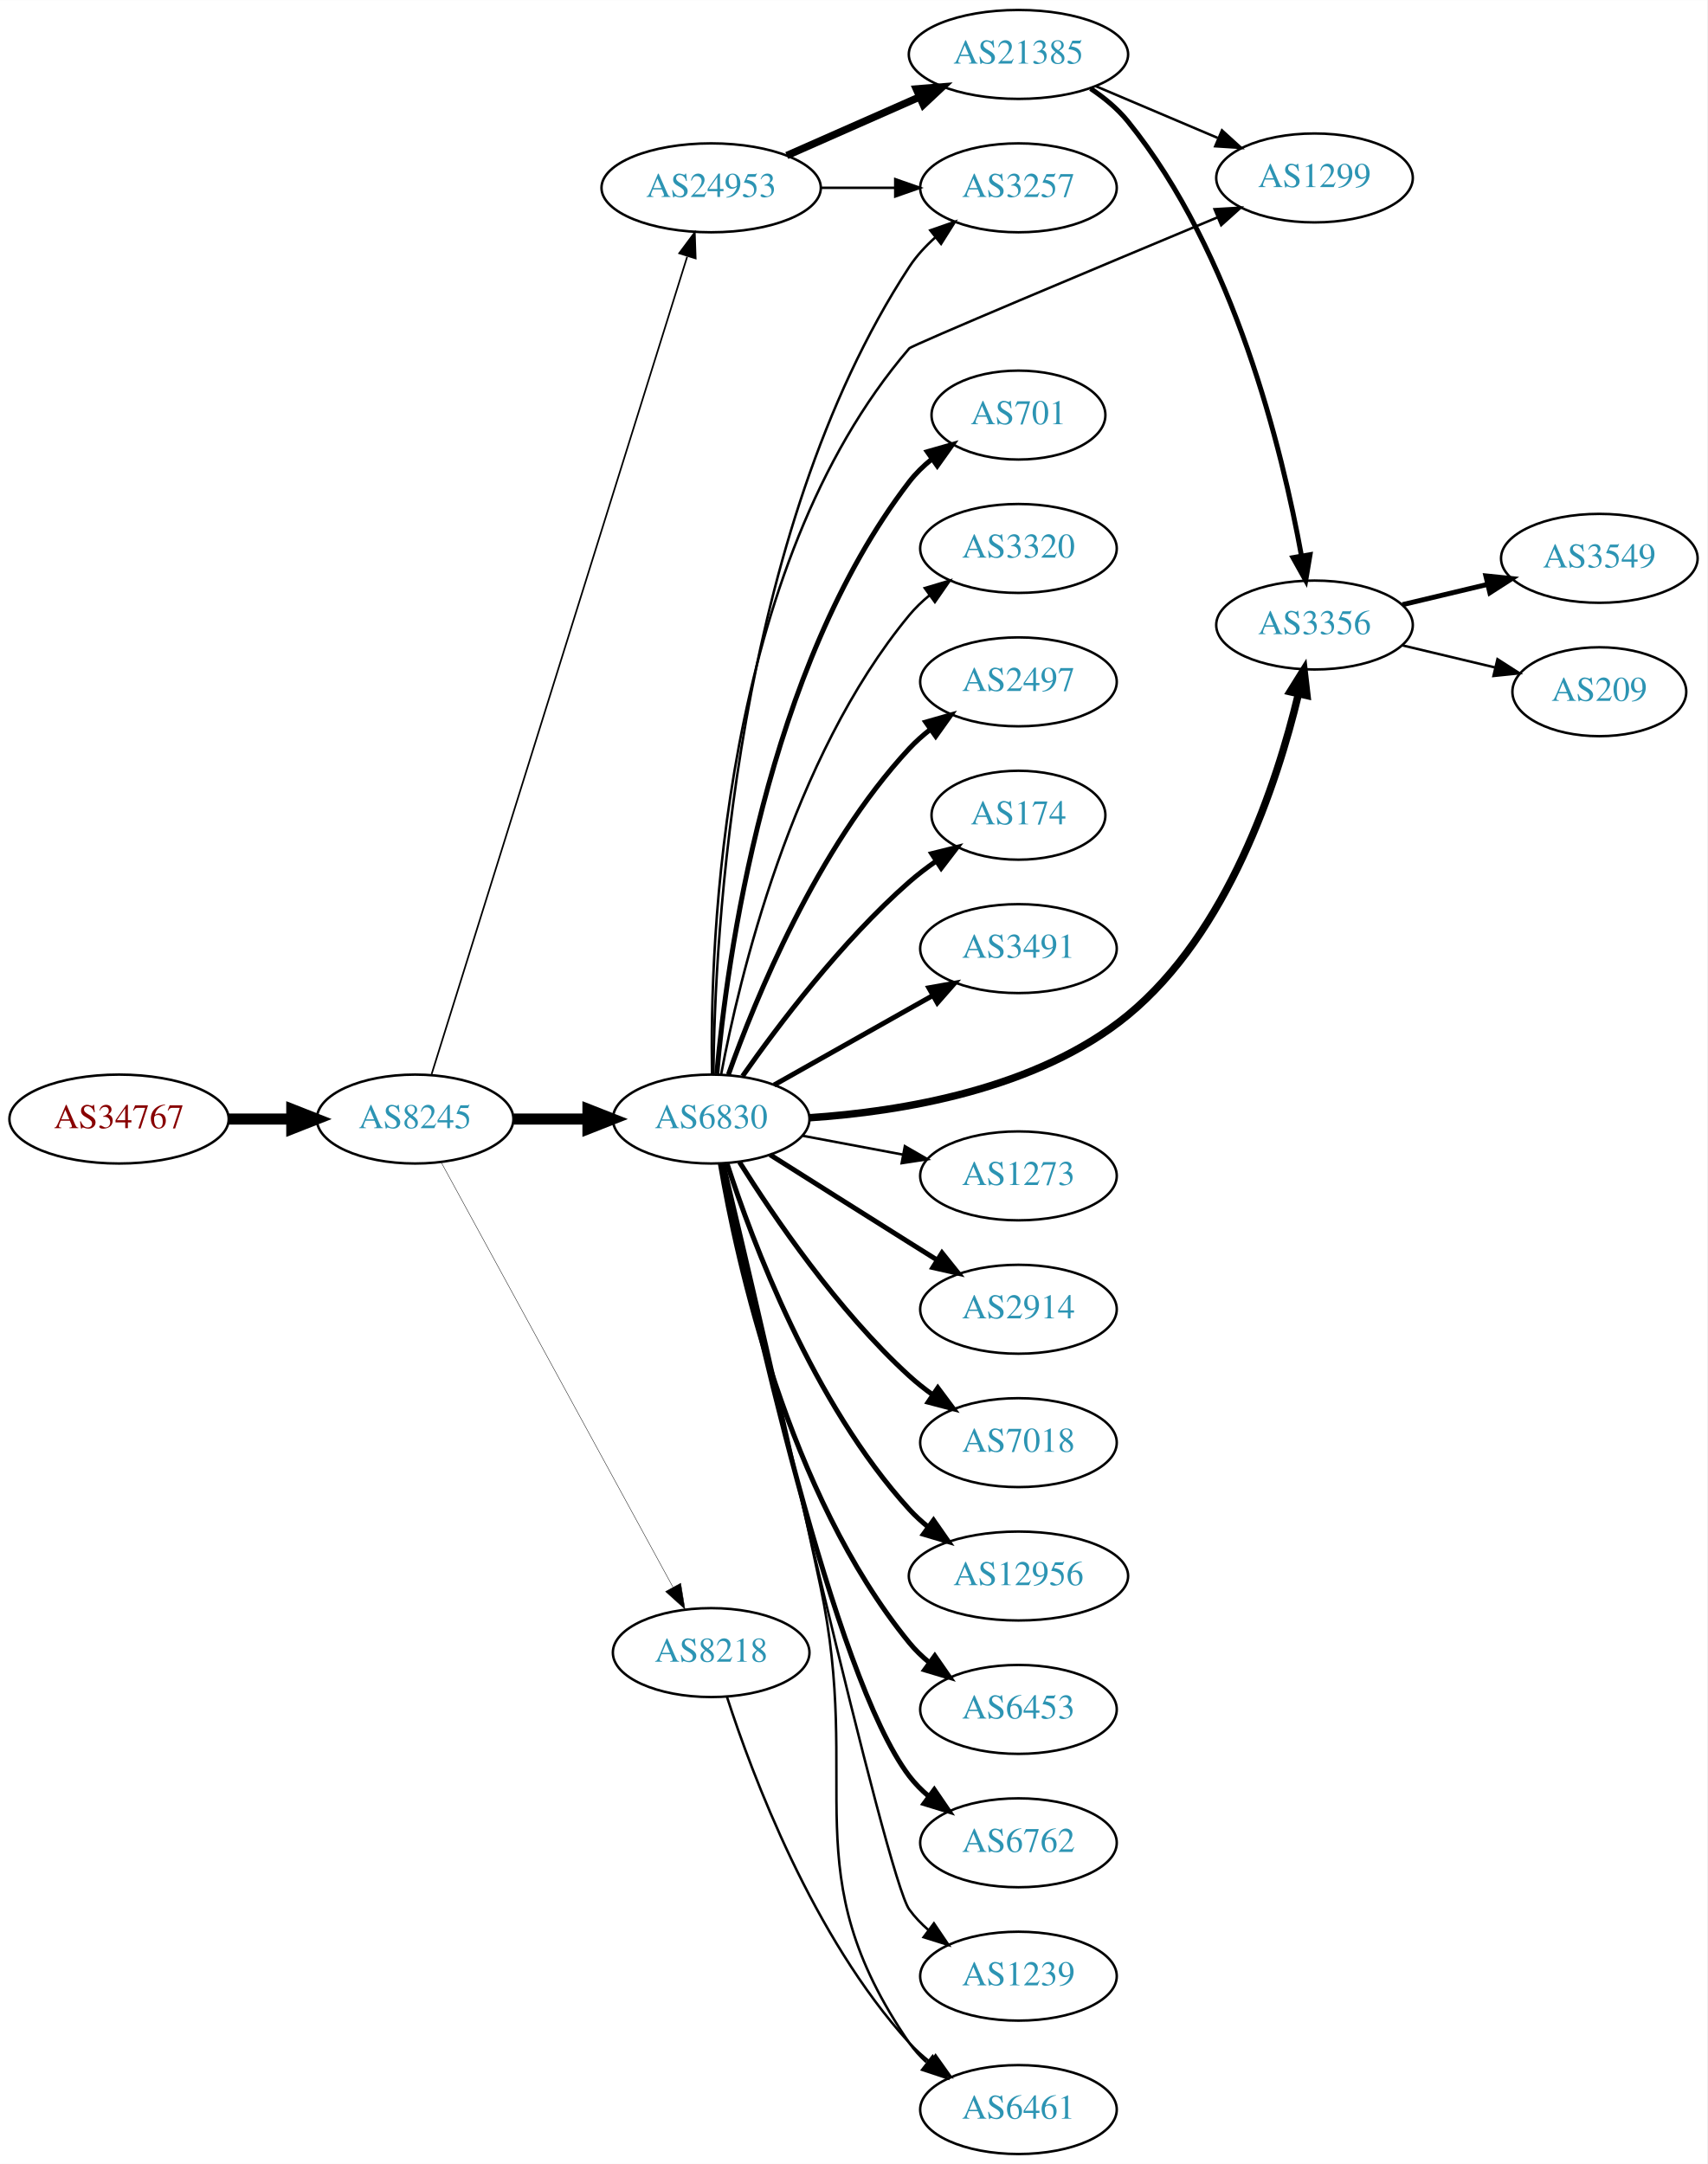
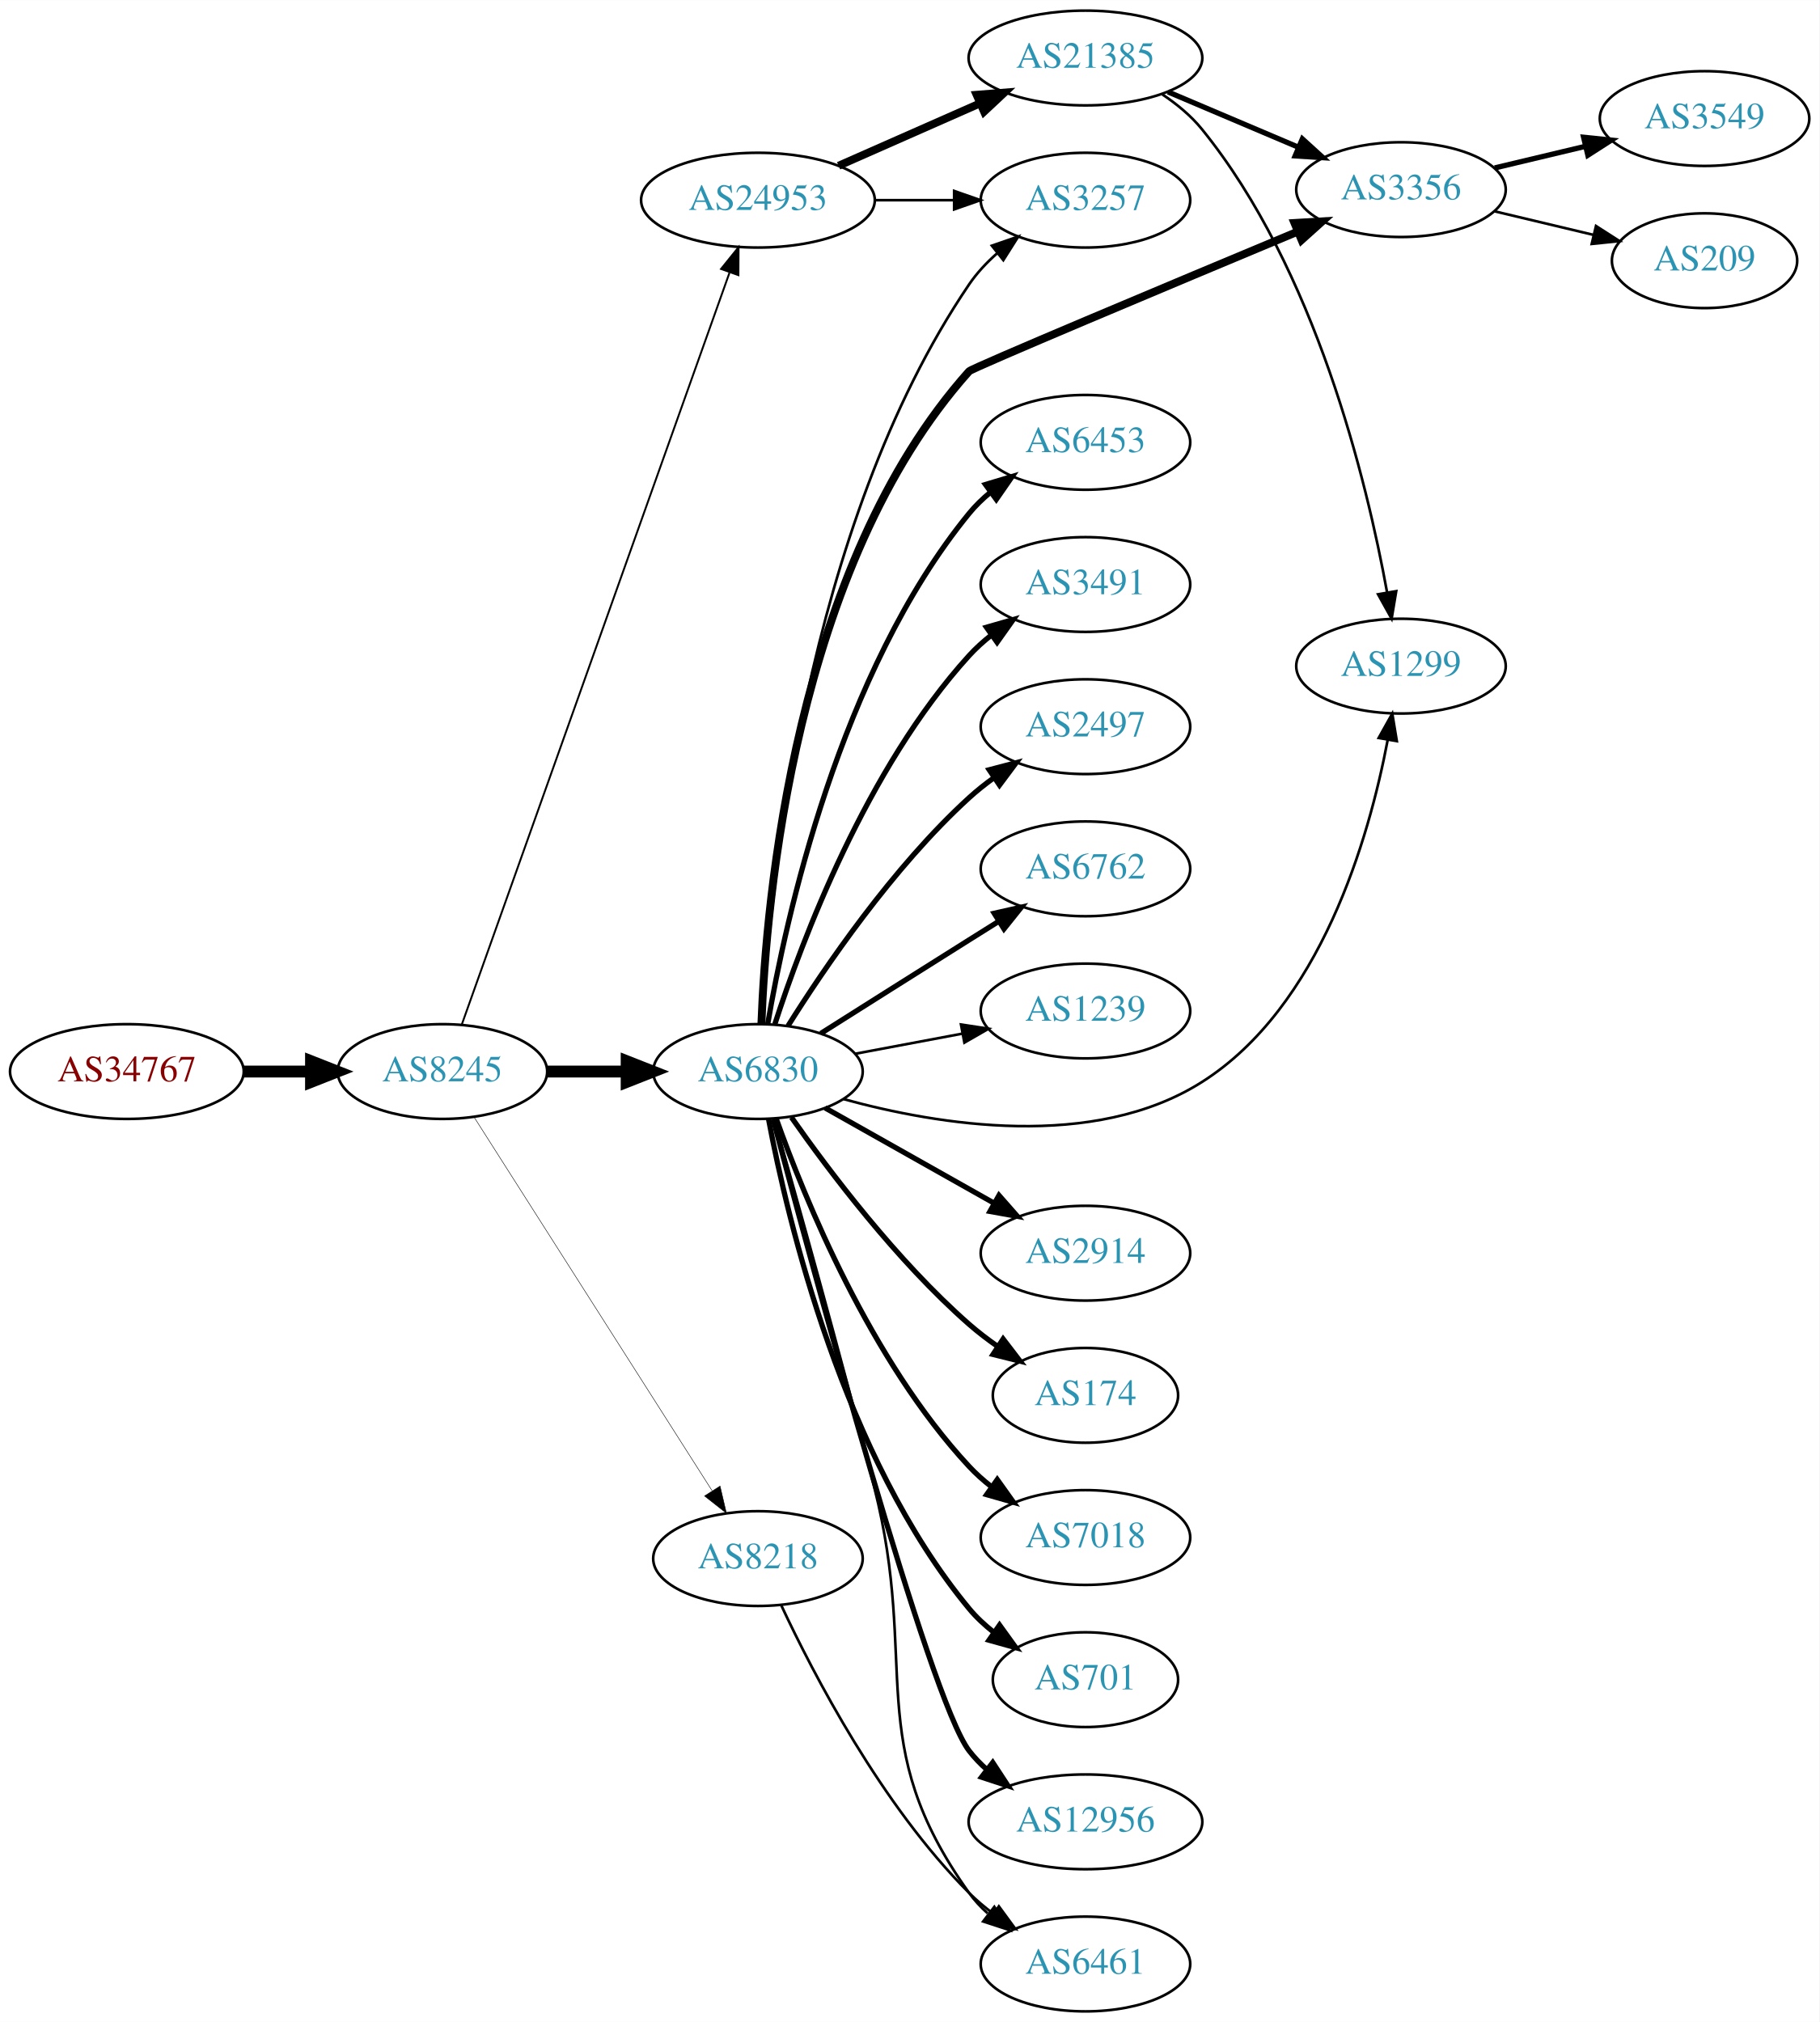
- <svg xmlns="http://www.w3.org/2000/svg" xmlns:xlink="http://www.w3.org/1999/xlink" width="691pt" height="876pt" viewBox="0.00 0.00 691.06 876.00">
-   <g id="graph0" class="graph" transform="scale(1 1) rotate(0) translate(4 872)">
-     <polygon fill="white" stroke="none" points="-4,4 -4,-872 687.055,-872 687.055,4 -4,4" />
+ <svg xmlns="http://www.w3.org/2000/svg" xmlns:xlink="http://www.w3.org/1999/xlink" width="691pt" height="768pt" viewBox="0.00 0.00 691.06 768.00">
+   <g id="graph0" class="graph" transform="scale(1 1) rotate(0) translate(4 764)">
+     <polygon fill="white" stroke="none" points="-4,4 -4,-764 687.055,-764 687.055,4 -4,4" />
    <g id="node1" class="node">
      <g id="a_node1">
        <a xlink:href="/asn/34767" xlink:title="AS34767 ~ Otto M. Steinmann e.U. [AT]">
-           <ellipse fill="#ffffff" stroke="black" cx="44.196" cy="-419" rx="44.393" ry="18" />
-           <text text-anchor="middle" x="44.196" y="-415.3" font-family="Times,serif" font-size="14.00" fill="#880000">AS34767</text>
+           <ellipse fill="#ffffff" stroke="black" cx="44.196" cy="-357" rx="44.393" ry="18" />
+           <text text-anchor="middle" x="44.196" y="-353.3" font-family="Times,serif" font-size="14.00" fill="#880000">AS34767</text>
        </a>
      </g>
    </g>
    <g id="node2" class="node">
      <g id="a_node2">
        <a xlink:href="/asn/8245" xlink:title="AS8245 ~ Video-Broadcast GmbH [AT]">
-           <ellipse fill="#ffffff" stroke="black" cx="164.039" cy="-419" rx="39.794" ry="18" />
-           <text text-anchor="middle" x="164.039" y="-415.3" font-family="Times,serif" font-size="14.00" fill="#2c94b3">AS8245</text>
+           <ellipse fill="#ffffff" stroke="black" cx="164.039" cy="-357" rx="39.794" ry="18" />
+           <text text-anchor="middle" x="164.039" y="-353.3" font-family="Times,serif" font-size="14.00" fill="#2c94b3">AS8245</text>
        </a>
      </g>
    </g>
    <g id="edge1" class="edge">
-       <path fill="none" stroke="black" stroke-width="4.5" d="M88.407,-419C96.72,-419 105.482,-419 113.965,-419" />
-       <polygon fill="black" stroke="black" stroke-width="4.5" points="114.123,-422.938 124.123,-419 114.123,-415.063 114.123,-422.938" />
+       <path fill="none" stroke="black" stroke-width="4.5" d="M88.407,-357C96.72,-357 105.482,-357 113.965,-357" />
+       <polygon fill="black" stroke="black" stroke-width="4.5" points="114.123,-360.938 124.123,-357 114.123,-353.063 114.123,-360.938" />
    </g>
    <g id="node3" class="node">
      <g id="a_node3">
        <a xlink:href="/asn/6830" xlink:title="AS6830 ~ LGI-UPC [AT]">
-           <ellipse fill="#ffffff" stroke="black" cx="283.881" cy="-419" rx="39.794" ry="18" />
-           <text text-anchor="middle" x="283.881" y="-415.3" font-family="Times,serif" font-size="14.00" fill="#2c94b3">AS6830</text>
+           <ellipse fill="#ffffff" stroke="black" cx="283.881" cy="-357" rx="39.794" ry="18" />
+           <text text-anchor="middle" x="283.881" y="-353.3" font-family="Times,serif" font-size="14.00" fill="#2c94b3">AS6830</text>
        </a>
      </g>
    </g>
    <g id="edge2" class="edge">
-       <path fill="none" stroke="black" stroke-width="4.5" d="M203.951,-419C213.505,-419 223.854,-419 233.817,-419" />
-       <polygon fill="black" stroke="black" stroke-width="4.5" points="234.009,-422.938 244.009,-419 234.009,-415.063 234.009,-422.938" />
+       <path fill="none" stroke="black" stroke-width="4.5" d="M203.951,-357C213.505,-357 223.854,-357 233.817,-357" />
+       <polygon fill="black" stroke="black" stroke-width="4.5" points="234.009,-360.938 244.009,-357 234.009,-353.063 234.009,-360.938" />
    </g>
    <g id="node4" class="node">
      <g id="a_node4">
-         <a xlink:href="/asn/24953" xlink:title="AS24953 ~ AS MACRO: AS-24953 (customers) [AT]">
-           <ellipse fill="#ffffff" stroke="black" cx="283.881" cy="-796" rx="44.393" ry="18" />
-           <text text-anchor="middle" x="283.881" y="-792.3" font-family="Times,serif" font-size="14.00" fill="#2c94b3">AS24953</text>
+         <a xlink:href="/asn/8218" xlink:title="AS8218 ~ legacy Neotelecoms [FR]">
+           <ellipse fill="#ffffff" stroke="black" cx="283.881" cy="-172" rx="39.794" ry="18" />
+           <text text-anchor="middle" x="283.881" y="-168.3" font-family="Times,serif" font-size="14.00" fill="#2c94b3">AS8218</text>
        </a>
      </g>
    </g>
    <g id="edge3" class="edge">
-       <path fill="none" stroke="black" stroke-width="0.667" d="M170.722,-437.183C189.741,-498.026 251.239,-694.77 274.162,-768.105" />
-       <polygon fill="black" stroke="black" stroke-width="0.667" points="270.93,-769.499 277.254,-777.999 277.612,-767.41 270.93,-769.499" />
+       <path fill="none" stroke="black" stroke-width="0.18" d="M176.125,-339.596C196.971,-306.87 242.098,-236.024 266.472,-197.761" />
+       <polygon fill="black" stroke="black" stroke-width="0.18" points="269.49,-199.538 271.91,-189.223 263.586,-195.777 269.49,-199.538" />
    </g>
    <g id="node5" class="node">
      <g id="a_node5">
-         <a xlink:href="/asn/8218" xlink:title="AS8218 ~ legacy Neotelecoms [FR]">
-           <ellipse fill="#ffffff" stroke="black" cx="283.881" cy="-203" rx="39.794" ry="18" />
-           <text text-anchor="middle" x="283.881" y="-199.3" font-family="Times,serif" font-size="14.00" fill="#2c94b3">AS8218</text>
+         <a xlink:href="/asn/24953" xlink:title="AS24953 ~ AS MACRO: AS-24953 (customers) [AT]">
+           <ellipse fill="#ffffff" stroke="black" cx="283.881" cy="-688" rx="44.393" ry="18" />
+           <text text-anchor="middle" x="283.881" y="-684.3" font-family="Times,serif" font-size="14.00" fill="#2c94b3">AS24953</text>
        </a>
      </g>
    </g>
    <g id="edge4" class="edge">
-       <path fill="none" stroke="black" stroke-width="0.167" d="M174.682,-401.324C195.364,-363.416 244.076,-274.127 268.456,-229.441" />
-       <polygon fill="black" stroke="black" stroke-width="0.167" points="271.553,-231.072 273.27,-220.617 265.408,-227.72 271.553,-231.072" />
+       <path fill="none" stroke="black" stroke-width="0.72" d="M171.374,-374.796C190.797,-429.35 249.603,-594.528 273.064,-660.425" />
+       <polygon fill="black" stroke="black" stroke-width="0.72" points="269.863,-661.869 276.514,-670.116 276.457,-659.521 269.863,-661.869" />
    </g>
    <g id="node6" class="node">
      <g id="a_node6">
-         <a xlink:href="/asn/2914" xlink:title="AS2914 ~ NTT America, Inc. [US]">
-           <ellipse fill="#ffffff" stroke="black" cx="408.273" cy="-342" rx="39.794" ry="18" />
-           <text text-anchor="middle" x="408.273" y="-338.3" font-family="Times,serif" font-size="14.00" fill="#2c94b3">AS2914</text>
+         <a xlink:href="/asn/174" xlink:title="AS174 ~ Cogent Communications [US]">
+           <ellipse fill="#ffffff" stroke="black" cx="408.273" cy="-234" rx="35.194" ry="18" />
+           <text text-anchor="middle" x="408.273" y="-230.3" font-family="Times,serif" font-size="14.00" fill="#2c94b3">AS174</text>
        </a>
      </g>
    </g>
    <g id="edge5" class="edge">
-       <path fill="none" stroke="black" stroke-width="2" d="M307.737,-404.532C323.547,-394.533 345.076,-380.936 364.077,-369 367.7,-366.724 371.496,-364.344 375.27,-361.981" />
-       <polygon fill="black" stroke="black" stroke-width="2" points="377.325,-364.824 383.947,-356.554 373.613,-358.89 377.325,-364.824" />
+       <path fill="none" stroke="black" stroke-width="2" d="M296.591,-339.614C310.902,-319.199 336.622,-285.072 364.077,-261 367.46,-258.034 371.205,-255.18 375.033,-252.512" />
+       <polygon fill="black" stroke="black" stroke-width="2" points="377.002,-255.406 383.441,-246.993 373.161,-249.554 377.002,-255.406" />
    </g>
    <g id="node7" class="node">
      <g id="a_node7">
        <a xlink:href="/asn/7018" xlink:title="AS7018 ~ AT&amp;T Services, Inc. [US]">
-           <ellipse fill="#ffffff" stroke="black" cx="408.273" cy="-288" rx="39.794" ry="18" />
-           <text text-anchor="middle" x="408.273" y="-284.3" font-family="Times,serif" font-size="14.00" fill="#2c94b3">AS7018</text>
+           <ellipse fill="#ffffff" stroke="black" cx="408.273" cy="-180" rx="39.794" ry="18" />
+           <text text-anchor="middle" x="408.273" y="-176.3" font-family="Times,serif" font-size="14.00" fill="#2c94b3">AS7018</text>
        </a>
      </g>
    </g>
    <g id="edge6" class="edge">
-       <path fill="none" stroke="black" stroke-width="2" d="M295.309,-401.634C309.098,-379.648 335.065,-341.454 364.077,-315 367.008,-312.328 370.237,-309.763 373.571,-307.351" />
-       <polygon fill="black" stroke="black" stroke-width="2" points="375.627,-310.186 381.961,-301.692 371.713,-304.382 375.627,-310.186" />
+       <path fill="none" stroke="black" stroke-width="2" d="M290.868,-338.973C301.607,-308.779 326.582,-247.332 364.077,-207 366.636,-204.247 369.536,-201.664 372.594,-199.271" />
+       <polygon fill="black" stroke="black" stroke-width="2" points="374.774,-202.016 380.927,-193.39 370.738,-196.296 374.774,-202.016" />
    </g>
    <g id="node8" class="node">
      <g id="a_node8">
-         <a xlink:href="/asn/12956" xlink:title="AS12956 ~ TELXIUS [ES]">
-           <ellipse fill="#ffffff" stroke="black" cx="408.273" cy="-234" rx="44.393" ry="18" />
-           <text text-anchor="middle" x="408.273" y="-230.3" font-family="Times,serif" font-size="14.00" fill="#2c94b3">AS12956</text>
+         <a xlink:href="/asn/701" xlink:title="AS701 ~ UUNET [US]">
+           <ellipse fill="#ffffff" stroke="black" cx="408.273" cy="-126" rx="35.194" ry="18" />
+           <text text-anchor="middle" x="408.273" y="-122.3" font-family="Times,serif" font-size="14.00" fill="#2c94b3">AS701</text>
        </a>
      </g>
    </g>
    <g id="edge7" class="edge">
-       <path fill="none" stroke="black" stroke-width="2" d="M290.295,-401.01C300.479,-369.568 325.043,-303.888 364.077,-261 366.41,-258.437 369.041,-256.026 371.824,-253.78" />
-       <polygon fill="black" stroke="black" stroke-width="2" points="373.898,-256.599 379.948,-247.902 369.795,-250.928 373.898,-256.599" />
+       <path fill="none" stroke="black" stroke-width="2" d="M287.904,-338.967C295.079,-300.84 316.244,-210.811 364.077,-153 366.805,-149.704 370.044,-146.689 373.503,-143.968" />
+       <polygon fill="black" stroke="black" stroke-width="2" points="375.64,-146.745 381.841,-138.154 371.636,-141.003 375.64,-146.745" />
    </g>
    <g id="node9" class="node">
      <g id="a_node9">
-         <a xlink:href="/asn/6453" xlink:title="AS6453 ~ TATA COMMUNICATIONS (AMERICA) INC [US]">
-           <ellipse fill="#ffffff" stroke="black" cx="408.273" cy="-180" rx="39.794" ry="18" />
-           <text text-anchor="middle" x="408.273" y="-176.3" font-family="Times,serif" font-size="14.00" fill="#2c94b3">AS6453</text>
+         <a xlink:href="/asn/12956" xlink:title="AS12956 ~ TELXIUS [ES]">
+           <ellipse fill="#ffffff" stroke="black" cx="408.273" cy="-72" rx="44.393" ry="18" />
+           <text text-anchor="middle" x="408.273" y="-68.3" font-family="Times,serif" font-size="14.00" fill="#2c94b3">AS12956</text>
        </a>
      </g>
    </g>
    <g id="edge8" class="edge">
-       <path fill="none" stroke="black" stroke-width="2" d="M287.606,-400.861C294.301,-361.596 314.745,-267.405 364.077,-207 366.455,-204.089 369.233,-201.4 372.214,-198.94" />
-       <polygon fill="black" stroke="black" stroke-width="2" points="374.405,-201.675 380.442,-192.968 370.293,-196.01 374.405,-201.675" />
+       <path fill="none" stroke="black" stroke-width="2" d="M289.651,-338.893C304.356,-283.478 348.915,-118.74 364.077,-99 366.071,-96.405 368.39,-93.996 370.9,-91.774" />
+       <polygon fill="black" stroke="black" stroke-width="2" points="373.058,-94.529 378.863,-85.666 368.798,-88.975 373.058,-94.529" />
    </g>
    <g id="node10" class="node">
      <g id="a_node10">
-         <a xlink:href="/asn/6762" xlink:title="AS6762 ~ TELECOM ITALIA SPARKLE S.p.A. [IT]">
-           <ellipse fill="#ffffff" stroke="black" cx="408.273" cy="-126" rx="39.794" ry="18" />
-           <text text-anchor="middle" x="408.273" y="-122.3" font-family="Times,serif" font-size="14.00" fill="#2c94b3">AS6762</text>
+         <a xlink:href="/asn/6453" xlink:title="AS6453 ~ TATA COMMUNICATIONS (AMERICA) INC [US]">
+           <ellipse fill="#ffffff" stroke="black" cx="408.273" cy="-596" rx="39.794" ry="18" />
+           <text text-anchor="middle" x="408.273" y="-592.3" font-family="Times,serif" font-size="14.00" fill="#2c94b3">AS6453</text>
        </a>
      </g>
    </g>
    <g id="edge9" class="edge">
-       <path fill="none" stroke="black" stroke-width="2" d="M288.508,-400.981C299.45,-347.922 333.282,-193.445 364.077,-153 366.354,-150.01 369.066,-147.268 372.005,-144.775" />
-       <polygon fill="black" stroke="black" stroke-width="2" points="374.199,-147.506 380.173,-138.756 370.046,-141.87 374.199,-147.506" />
+       <path fill="none" stroke="black" stroke-width="2" d="M287.606,-375.139C294.301,-414.404 314.745,-508.595 364.077,-569 366.455,-571.911 369.233,-574.6 372.214,-577.06" />
+       <polygon fill="black" stroke="black" stroke-width="2" points="370.293,-579.99 380.442,-583.032 374.405,-574.325 370.293,-579.99" />
    </g>
    <g id="node11" class="node">
      <g id="a_node11">
-         <a xlink:href="/asn/1239" xlink:title="AS1239 ~ Sprint [US]">
-           <ellipse fill="#ffffff" stroke="black" cx="408.273" cy="-72" rx="39.794" ry="18" />
-           <text text-anchor="middle" x="408.273" y="-68.3" font-family="Times,serif" font-size="14.00" fill="#2c94b3">AS1239</text>
+         <a xlink:href="/asn/3491" xlink:title="AS3491 ~ PCCW Global, Inc. [US]">
+           <ellipse fill="#ffffff" stroke="black" cx="408.273" cy="-542" rx="39.794" ry="18" />
+           <text text-anchor="middle" x="408.273" y="-538.3" font-family="Times,serif" font-size="14.00" fill="#2c94b3">AS3491</text>
        </a>
      </g>
    </g>
    <g id="edge10" class="edge">
-       <path fill="none" stroke="black" d="M288.993,-400.775C303.93,-334.799 354.922,-111.626 364.077,-99 366.284,-95.957 368.948,-93.18 371.857,-90.665" />
-       <polygon fill="black" stroke="black" points="374.053,-93.394 379.985,-84.616 369.873,-87.779 374.053,-93.394" />
+       <path fill="none" stroke="black" stroke-width="2" d="M290.295,-374.99C300.479,-406.432 325.043,-472.112 364.077,-515 366.607,-517.78 369.488,-520.381 372.533,-522.785" />
+       <polygon fill="black" stroke="black" stroke-width="2" points="370.667,-525.753 380.849,-528.681 374.715,-520.042 370.667,-525.753" />
    </g>
    <g id="node12" class="node">
      <g id="a_node12">
-         <a xlink:href="/asn/701" xlink:title="AS701 ~ UUNET [US]">
-           <ellipse fill="#ffffff" stroke="black" cx="408.273" cy="-704" rx="35.194" ry="18" />
-           <text text-anchor="middle" x="408.273" y="-700.3" font-family="Times,serif" font-size="14.00" fill="#2c94b3">AS701</text>
+         <a xlink:href="/asn/2497" xlink:title="AS2497 ~ Internet Initiative Japan Inc. [JP]">
+           <ellipse fill="#ffffff" stroke="black" cx="408.273" cy="-488" rx="39.794" ry="18" />
+           <text text-anchor="middle" x="408.273" y="-484.3" font-family="Times,serif" font-size="14.00" fill="#2c94b3">AS2497</text>
        </a>
      </g>
    </g>
    <g id="edge11" class="edge">
-       <path fill="none" stroke="black" stroke-width="2" d="M286.15,-437.228C290.133,-482.373 305.852,-601.198 364.077,-677 366.683,-680.393 369.847,-683.467 373.264,-686.223" />
-       <polygon fill="black" stroke="black" stroke-width="2" points="371.367,-689.168 381.556,-692.073 375.403,-683.448 371.367,-689.168" />
+       <path fill="none" stroke="black" stroke-width="2" d="M295.309,-374.366C309.098,-396.352 335.065,-434.546 364.077,-461 367.008,-463.672 370.237,-466.237 373.571,-468.649" />
+       <polygon fill="black" stroke="black" stroke-width="2" points="371.713,-471.618 381.961,-474.308 375.627,-465.814 371.713,-471.618" />
    </g>
    <g id="node13" class="node">
      <g id="a_node13">
-         <a xlink:href="/asn/3320" xlink:title="AS3320 ~ DTAG [DE]">
-           <ellipse fill="#ffffff" stroke="black" cx="408.273" cy="-650" rx="39.794" ry="18" />
-           <text text-anchor="middle" x="408.273" y="-646.3" font-family="Times,serif" font-size="14.00" fill="#2c94b3">AS3320</text>
+         <a xlink:href="/asn/6762" xlink:title="AS6762 ~ TELECOM ITALIA SPARKLE S.p.A. [IT]">
+           <ellipse fill="#ffffff" stroke="black" cx="408.273" cy="-434" rx="39.794" ry="18" />
+           <text text-anchor="middle" x="408.273" y="-430.3" font-family="Times,serif" font-size="14.00" fill="#2c94b3">AS6762</text>
        </a>
      </g>
    </g>
    <g id="edge12" class="edge">
-       <path fill="none" stroke="black" d="M287.904,-437.033C295.079,-475.16 316.244,-565.189 364.077,-623 366.473,-625.896 369.264,-628.574 372.253,-631.028" />
-       <polygon fill="black" stroke="black" points="370.339,-633.963 380.491,-636.992 374.443,-628.293 370.339,-633.963" />
+       <path fill="none" stroke="black" stroke-width="2" d="M307.737,-371.468C323.547,-381.467 345.076,-395.064 364.077,-407 367.7,-409.276 371.496,-411.656 375.27,-414.019" />
+       <polygon fill="black" stroke="black" stroke-width="2" points="373.613,-417.11 383.947,-419.446 377.325,-411.176 373.613,-417.11" />
    </g>
    <g id="node14" class="node">
      <g id="a_node14">
-         <a xlink:href="/asn/2497" xlink:title="AS2497 ~ Internet Initiative Japan Inc. [JP]">
-           <ellipse fill="#ffffff" stroke="black" cx="408.273" cy="-596" rx="39.794" ry="18" />
-           <text text-anchor="middle" x="408.273" y="-592.3" font-family="Times,serif" font-size="14.00" fill="#2c94b3">AS2497</text>
+         <a xlink:href="/asn/1239" xlink:title="AS1239 ~ Sprint [US]">
+           <ellipse fill="#ffffff" stroke="black" cx="408.273" cy="-380" rx="39.794" ry="18" />
+           <text text-anchor="middle" x="408.273" y="-376.3" font-family="Times,serif" font-size="14.00" fill="#2c94b3">AS1239</text>
        </a>
      </g>
    </g>
    <g id="edge13" class="edge">
-       <path fill="none" stroke="black" stroke-width="2" d="M290.868,-437.027C301.607,-467.221 326.582,-528.668 364.077,-569 366.636,-571.753 369.536,-574.336 372.594,-576.729" />
-       <polygon fill="black" stroke="black" stroke-width="2" points="370.738,-579.704 380.927,-582.61 374.774,-573.984 370.738,-579.704" />
+       <path fill="none" stroke="black" d="M320.941,-363.776C333.64,-366.163 348.087,-368.878 361.481,-371.395" />
+       <polygon fill="black" stroke="black" points="360.997,-374.865 371.471,-373.272 362.29,-367.985 360.997,-374.865" />
    </g>
    <g id="node15" class="node">
      <g id="a_node15">
-         <a xlink:href="/asn/174" xlink:title="AS174 ~ Cogent Communications [US]">
-           <ellipse fill="#ffffff" stroke="black" cx="408.273" cy="-542" rx="35.194" ry="18" />
-           <text text-anchor="middle" x="408.273" y="-538.3" font-family="Times,serif" font-size="14.00" fill="#2c94b3">AS174</text>
+         <a xlink:href="/asn/2914" xlink:title="AS2914 ~ NTT America, Inc. [US]">
+           <ellipse fill="#ffffff" stroke="black" cx="408.273" cy="-288" rx="39.794" ry="18" />
+           <text text-anchor="middle" x="408.273" y="-284.3" font-family="Times,serif" font-size="14.00" fill="#2c94b3">AS2914</text>
        </a>
      </g>
    </g>
    <g id="edge14" class="edge">
-       <path fill="none" stroke="black" stroke-width="2" d="M296.591,-436.386C310.902,-456.801 336.622,-490.928 364.077,-515 367.46,-517.966 371.205,-520.82 375.033,-523.488" />
-       <polygon fill="black" stroke="black" stroke-width="2" points="373.161,-526.446 383.441,-529.007 377.002,-520.594 373.161,-526.446" />
+       <path fill="none" stroke="black" stroke-width="2" d="M309.355,-343.203C327.745,-332.835 353.157,-318.509 373.484,-307.049" />
+       <polygon fill="black" stroke="black" stroke-width="2" points="375.43,-309.97 382.423,-302.01 371.993,-303.872 375.43,-309.97" />
    </g>
    <g id="node16" class="node">
      <g id="a_node16">
-         <a xlink:href="/asn/3491" xlink:title="AS3491 ~ PCCW Global, Inc. [US]">
-           <ellipse fill="#ffffff" stroke="black" cx="408.273" cy="-488" rx="39.794" ry="18" />
-           <text text-anchor="middle" x="408.273" y="-484.3" font-family="Times,serif" font-size="14.00" fill="#2c94b3">AS3491</text>
+         <a xlink:href="/asn/1299" xlink:title="AS1299 ~ Telia Carrier [EU]">
+           <ellipse fill="#ffffff" stroke="black" cx="528.116" cy="-511" rx="39.794" ry="18" />
+           <text text-anchor="middle" x="528.116" y="-507.3" font-family="Times,serif" font-size="14.00" fill="#2c94b3">AS1299</text>
        </a>
      </g>
    </g>
    <g id="edge15" class="edge">
-       <path fill="none" stroke="black" stroke-width="2" d="M309.355,-432.797C327.745,-443.165 353.157,-457.491 373.484,-468.951" />
-       <polygon fill="black" stroke="black" stroke-width="2" points="371.993,-472.128 382.423,-473.99 375.43,-466.03 371.993,-472.128" />
+       <path fill="none" stroke="black" d="M316.355,-346.543C352.252,-336.674 411.29,-326.911 452.469,-353 497.603,-381.594 515.966,-445.623 523.031,-482.799" />
+       <polygon fill="black" stroke="black" points="519.638,-483.716 524.808,-492.964 526.533,-482.51 519.638,-483.716" />
    </g>
    <g id="node17" class="node">
      <g id="a_node17">
        <a xlink:href="/asn/3356" xlink:title="AS3356 ~ Level 3 Parent, LLC [US]">
-           <ellipse fill="#ffffff" stroke="black" cx="528.116" cy="-619" rx="39.794" ry="18" />
-           <text text-anchor="middle" x="528.116" y="-615.3" font-family="Times,serif" font-size="14.00" fill="#2c94b3">AS3356</text>
+           <ellipse fill="#ffffff" stroke="black" cx="528.116" cy="-692" rx="39.794" ry="18" />
+           <text text-anchor="middle" x="528.116" y="-688.3" font-family="Times,serif" font-size="14.00" fill="#2c94b3">AS3356</text>
        </a>
      </g>
    </g>
    <g id="edge16" class="edge">
-       <path fill="none" stroke="black" stroke-width="3" d="M323.654,-419.53C360.59,-421.975 415.843,-430.925 452.469,-461 493.16,-494.412 512.986,-555.135 521.536,-590.785" />
-       <polygon fill="black" stroke="black" stroke-width="3" points="518.223,-592.002 523.839,-600.986 525.051,-590.46 518.223,-592.002" />
+       <path fill="none" stroke="black" stroke-width="3" d="M285.19,-375.012C286.942,-421.864 297.891,-549.029 364.077,-623 365.198,-624.252 440.929,-656.017 488.771,-676.006" />
+       <polygon fill="black" stroke="black" stroke-width="3" points="487.652,-679.332 498.229,-679.956 490.35,-672.872 487.652,-679.332" />
    </g>
    <g id="node18" class="node">
      <g id="a_node18">
-         <a xlink:href="/asn/1273" xlink:title="AS1273 ~ Vodafone Group PLC [EU]">
-           <ellipse fill="#ffffff" stroke="black" cx="408.273" cy="-396" rx="39.794" ry="18" />
-           <text text-anchor="middle" x="408.273" y="-392.3" font-family="Times,serif" font-size="14.00" fill="#2c94b3">AS1273</text>
+         <a xlink:href="/asn/3257" xlink:title="AS3257 ~ GTT [DE]">
+           <ellipse fill="#ffffff" stroke="black" cx="408.273" cy="-688" rx="39.794" ry="18" />
+           <text text-anchor="middle" x="408.273" y="-684.3" font-family="Times,serif" font-size="14.00" fill="#2c94b3">AS3257</text>
        </a>
      </g>
    </g>
    <g id="edge17" class="edge">
-       <path fill="none" stroke="black" d="M320.941,-412.224C333.64,-409.837 348.087,-407.122 361.481,-404.605" />
-       <polygon fill="black" stroke="black" points="362.29,-408.015 371.471,-402.728 360.997,-401.135 362.29,-408.015" />
+       <path fill="none" stroke="black" d="M285.596,-375.2C288.344,-424.622 301.523,-563.788 364.077,-656 367.015,-660.33 370.737,-664.298 374.76,-667.855" />
+       <polygon fill="black" stroke="black" points="372.727,-670.71 382.739,-674.176 377.074,-665.223 372.727,-670.71" />
    </g>
    <g id="node19" class="node">
      <g id="a_node19">
-         <a xlink:href="/asn/3257" xlink:title="AS3257 ~ GTT [DE]">
-           <ellipse fill="#ffffff" stroke="black" cx="408.273" cy="-796" rx="39.794" ry="18" />
-           <text text-anchor="middle" x="408.273" y="-792.3" font-family="Times,serif" font-size="14.00" fill="#2c94b3">AS3257</text>
-         </a>
-       </g>
-     </g>
-     <g id="edge18" class="edge">
-       <path fill="none" stroke="black" d="M284.781,-437.175C285.316,-491.483 293.079,-655.497 364.077,-764 366.942,-768.378 370.624,-772.374 374.627,-775.944" />
-       <polygon fill="black" stroke="black" points="372.586,-778.792 382.592,-782.274 376.941,-773.312 372.586,-778.792" />
-     </g>
-     <g id="node20" class="node">
-       <g id="a_node20">
        <a xlink:href="/asn/6461" xlink:title="AS6461 ~ Zayo Bandwidth [US]">
          <ellipse fill="#ffffff" stroke="black" cx="408.273" cy="-18" rx="39.794" ry="18" />
          <text text-anchor="middle" x="408.273" y="-14.3" font-family="Times,serif" font-size="14.00" fill="#2c94b3">AS6461</text>
        </a>
      </g>
    </g>
+     <g id="edge18" class="edge">
+       <path fill="none" stroke="black" d="M290.023,-339.049C298.349,-309.799 315.151,-249.996 328.077,-199 345.348,-130.865 323.185,-102.171 364.077,-45 366.084,-42.195 368.482,-39.617 371.105,-37.264" />
+       <polygon fill="black" stroke="black" points="373.657,-39.719 379.484,-30.87 369.411,-34.154 373.657,-39.719" />
+     </g>
    <g id="edge19" class="edge">
-       <path fill="none" stroke="black" d="M289.186,-401.062C297.185,-367.536 314.739,-293.061 328.077,-230 345.411,-148.049 316.63,-114.031 364.077,-45 366.031,-42.158 368.392,-39.555 370.991,-37.184" />
-       <polygon fill="black" stroke="black" points="373.543,-39.636 379.331,-30.763 369.272,-34.09 373.543,-39.636" />
+       <path fill="none" stroke="black" d="M292.732,-154.253C305.012,-127.983 330.838,-78.274 364.077,-45 366.88,-42.194 370.026,-39.543 373.31,-37.078" />
+       <polygon fill="black" stroke="black" points="375.379,-39.903 381.637,-31.354 371.414,-34.135 375.379,-39.903" />
+     </g>
+     <g id="edge21" class="edge">
+       <path fill="none" stroke="black" d="M328.377,-688C338.066,-688 348.403,-688 358.295,-688" />
+       <polygon fill="black" stroke="black" points="358.398,-691.5 368.398,-688 358.398,-684.5 358.398,-691.5" />
+     </g>
+     <g id="node20" class="node">
+       <g id="a_node20">
+         <a xlink:href="/asn/21385" xlink:title="AS21385 ~ Trusted Network GmbH [DE]">
+           <ellipse fill="#ffffff" stroke="black" cx="408.273" cy="-742" rx="44.393" ry="18" />
+           <text text-anchor="middle" x="408.273" y="-738.3" font-family="Times,serif" font-size="14.00" fill="#2c94b3">AS21385</text>
+         </a>
+       </g>
+     </g>
+     <g id="edge20" class="edge">
+       <path fill="none" stroke="black" stroke-width="3" d="M314.509,-701.072C330.626,-708.183 350.766,-717.069 368.158,-724.742" />
+       <polygon fill="black" stroke="black" stroke-width="3" points="366.932,-728.027 377.494,-728.861 369.758,-721.622 366.932,-728.027" />
    </g>
    <g id="node21" class="node">
      <g id="a_node21">
-         <a xlink:href="/asn/1299" xlink:title="AS1299 ~ Telia Carrier [EU]">
-           <ellipse fill="#ffffff" stroke="black" cx="528.116" cy="-800" rx="39.794" ry="18" />
-           <text text-anchor="middle" x="528.116" y="-796.3" font-family="Times,serif" font-size="14.00" fill="#2c94b3">AS1299</text>
-         </a>
-       </g>
-     </g>
-     <g id="edge20" class="edge">
-       <path fill="none" stroke="black" d="M284.221,-437.35C283.331,-489.782 287.805,-642.175 364.077,-731 365.172,-732.275 440.913,-764.032 488.764,-784.013" />
-       <polygon fill="black" stroke="black" points="487.646,-787.339 498.223,-787.961 490.343,-780.879 487.646,-787.339" />
-     </g>
-     <g id="edge22" class="edge">
-       <path fill="none" stroke="black" d="M328.377,-796C338.066,-796 348.403,-796 358.295,-796" />
-       <polygon fill="black" stroke="black" points="358.398,-799.5 368.398,-796 358.398,-792.5 358.398,-799.5" />
+         <a xlink:href="/asn/3549" xlink:title="AS3549 ~ Level 3 Parent, LLC [US]">
+           <ellipse fill="#ffffff" stroke="black" cx="643.409" cy="-719" rx="39.794" ry="18" />
+           <text text-anchor="middle" x="643.409" y="-715.3" font-family="Times,serif" font-size="14.00" fill="#2c94b3">AS3549</text>
+         </a>
+       </g>
+     </g>
+     <g id="edge24" class="edge">
+       <path fill="none" stroke="black" stroke-width="2" d="M563.723,-700.248C574.594,-702.838 586.749,-705.735 598.191,-708.462" />
+       <polygon fill="black" stroke="black" stroke-width="2" points="597.475,-711.889 608.014,-710.803 599.097,-705.08 597.475,-711.889" />
    </g>
    <g id="node22" class="node">
      <g id="a_node22">
-         <a xlink:href="/asn/21385" xlink:title="AS21385 ~ Trusted Network GmbH [DE]">
-           <ellipse fill="#ffffff" stroke="black" cx="408.273" cy="-850" rx="44.393" ry="18" />
-           <text text-anchor="middle" x="408.273" y="-846.3" font-family="Times,serif" font-size="14.00" fill="#2c94b3">AS21385</text>
-         </a>
-       </g>
-     </g>
-     <g id="edge21" class="edge">
-       <path fill="none" stroke="black" stroke-width="3" d="M314.509,-809.072C330.626,-816.183 350.766,-825.069 368.158,-832.742" />
-       <polygon fill="black" stroke="black" stroke-width="3" points="366.932,-836.027 377.494,-836.861 369.758,-829.622 366.932,-836.027" />
-     </g>
-     <g id="edge27" class="edge">
-       <path fill="none" stroke="black" d="M290.295,-185.01C300.479,-153.568 325.043,-87.888 364.077,-45 366.607,-42.22 369.488,-39.619 372.533,-37.215" />
-       <polygon fill="black" stroke="black" points="374.715,-39.958 380.849,-31.319 370.667,-34.247 374.715,-39.958" />
-     </g>
-     <g id="node23" class="node">
-       <g id="a_node23">
-         <a xlink:href="/asn/3549" xlink:title="AS3549 ~ Level 3 Parent, LLC [US]">
-           <ellipse fill="#ffffff" stroke="black" cx="643.409" cy="-646" rx="39.794" ry="18" />
-           <text text-anchor="middle" x="643.409" y="-642.3" font-family="Times,serif" font-size="14.00" fill="#2c94b3">AS3549</text>
+         <a xlink:href="/asn/209" xlink:title="AS209 ~ CenturyLink Communications, LLC [US]">
+           <ellipse fill="#ffffff" stroke="black" cx="643.409" cy="-665" rx="35.194" ry="18" />
+           <text text-anchor="middle" x="643.409" y="-661.3" font-family="Times,serif" font-size="14.00" fill="#2c94b3">AS209</text>
        </a>
      </g>
    </g>
    <g id="edge25" class="edge">
-       <path fill="none" stroke="black" stroke-width="2" d="M563.723,-627.248C574.594,-629.838 586.749,-632.735 598.191,-635.462" />
-       <polygon fill="black" stroke="black" stroke-width="2" points="597.475,-638.889 608.014,-637.803 599.097,-632.08 597.475,-638.889" />
-     </g>
-     <g id="node24" class="node">
-       <g id="a_node24">
-         <a xlink:href="/asn/209" xlink:title="AS209 ~ CenturyLink Communications, LLC [US]">
-           <ellipse fill="#ffffff" stroke="black" cx="643.409" cy="-592" rx="35.194" ry="18" />
-           <text text-anchor="middle" x="643.409" y="-588.3" font-family="Times,serif" font-size="14.00" fill="#2c94b3">AS209</text>
-         </a>
-       </g>
-     </g>
-     <g id="edge26" class="edge">
-       <path fill="none" stroke="black" d="M563.723,-610.752C575.518,-607.942 588.822,-604.771 601.09,-601.847" />
-       <polygon fill="black" stroke="black" points="602.179,-605.186 611.095,-599.463 600.556,-598.376 602.179,-605.186" />
+       <path fill="none" stroke="black" d="M563.723,-683.752C575.518,-680.942 588.822,-677.771 601.09,-674.847" />
+       <polygon fill="black" stroke="black" points="602.179,-678.186 611.095,-672.463 600.556,-671.376 602.179,-678.186" />
+     </g>
+     <g id="edge22" class="edge">
+       <path fill="none" stroke="black" d="M437.477,-728.171C442.998,-724.483 448.347,-720.083 452.469,-715 495.632,-661.785 515.127,-581.353 522.809,-539.139" />
+       <polygon fill="black" stroke="black" points="526.302,-539.477 524.554,-529.027 519.404,-538.286 526.302,-539.477" />
    </g>
    <g id="edge23" class="edge">
-       <path fill="none" stroke="black" stroke-width="2" d="M437.477,-836.171C442.998,-832.483 448.347,-828.083 452.469,-823 495.632,-769.785 515.127,-689.353 522.809,-647.139" />
-       <polygon fill="black" stroke="black" stroke-width="2" points="526.302,-647.477 524.554,-637.027 519.404,-646.286 526.302,-647.477" />
-     </g>
-     <g id="edge24" class="edge">
-       <path fill="none" stroke="black" d="M439.621,-837.124C454.643,-830.75 472.935,-822.989 488.902,-816.214" />
-       <polygon fill="black" stroke="black" points="490.655,-819.272 498.493,-812.144 487.92,-812.828 490.655,-819.272" />
+       <path fill="none" stroke="black" stroke-width="2" d="M439.621,-729.124C454.643,-722.75 472.935,-714.989 488.902,-708.214" />
+       <polygon fill="black" stroke="black" stroke-width="2" points="490.655,-711.272 498.493,-704.144 487.92,-704.828 490.655,-711.272" />
    </g>
  </g>
</svg>
